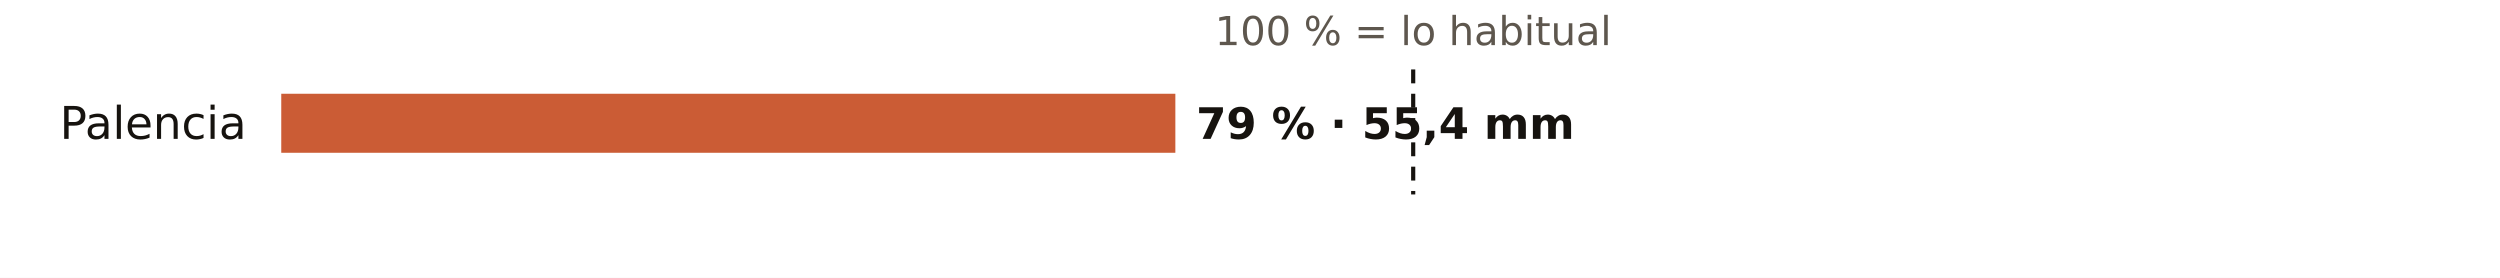
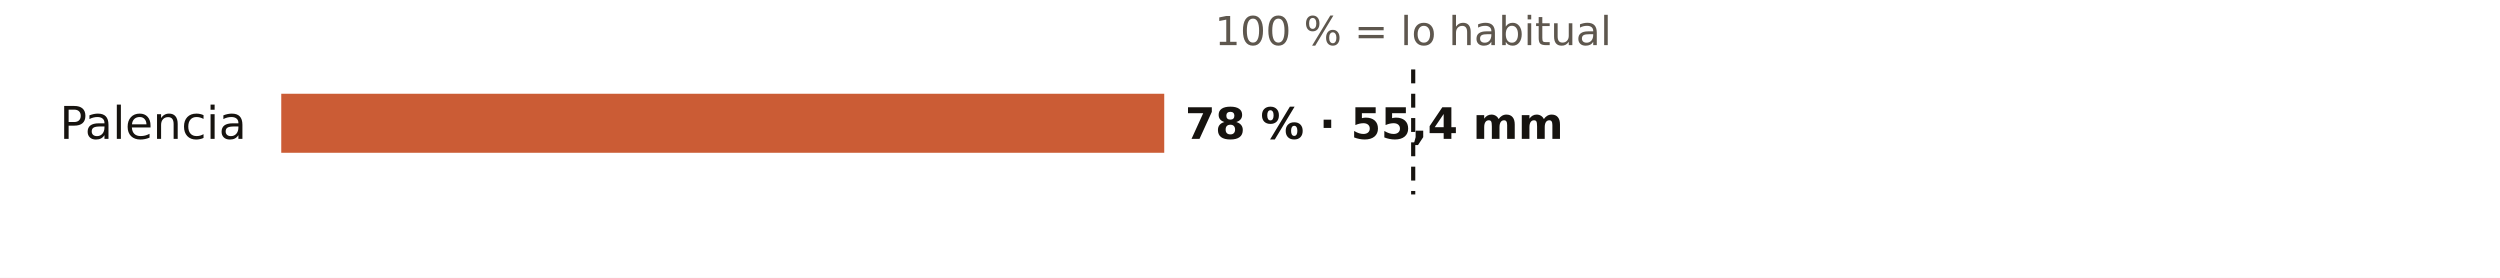
<svg xmlns="http://www.w3.org/2000/svg" viewBox="0 0 720 80" width="720" height="80" role="img" aria-label="El otoño en los pluviómetros de AEMET de Palencia: % de lo habitual">
  <rect width="720" height="80" fill="#FFFFFF" />
  <text x="407.0" y="13.0" font-size="11.5" fill="#5E574E" text-anchor="middle" font-weight="400" font-family="Public Sans, DejaVu Sans, Arial, sans-serif">100 % = lo habitual</text>
  <text x="71.0" y="40.0" font-size="13" fill="#16130F" text-anchor="end" font-weight="500" font-family="Public Sans, DejaVu Sans, Arial, sans-serif">Palencia</text>
-   <rect x="81" y="27" width="257.5" height="17" fill="#C4461A" opacity="0.88" />
-   <text x="344.5" y="40.0" font-size="12.5" fill="#16130F" text-anchor="start" font-weight="600" font-family="Public Sans, DejaVu Sans, Arial, sans-serif">79 % · 55,4 mm</text>
+   <rect x="81" y="27" width="254.3" height="17" fill="#C4461A" opacity="0.88" />
+   <text x="341.3" y="40.0" font-size="12.5" fill="#16130F" text-anchor="start" font-weight="600" font-family="Public Sans, DejaVu Sans, Arial, sans-serif">78 % · 55,4 mm</text>
  <line x1="407.0" x2="407.0" y1="20" y2="56" stroke="#16130F" stroke-width="1.2" stroke-dasharray="4 3" />
</svg>
